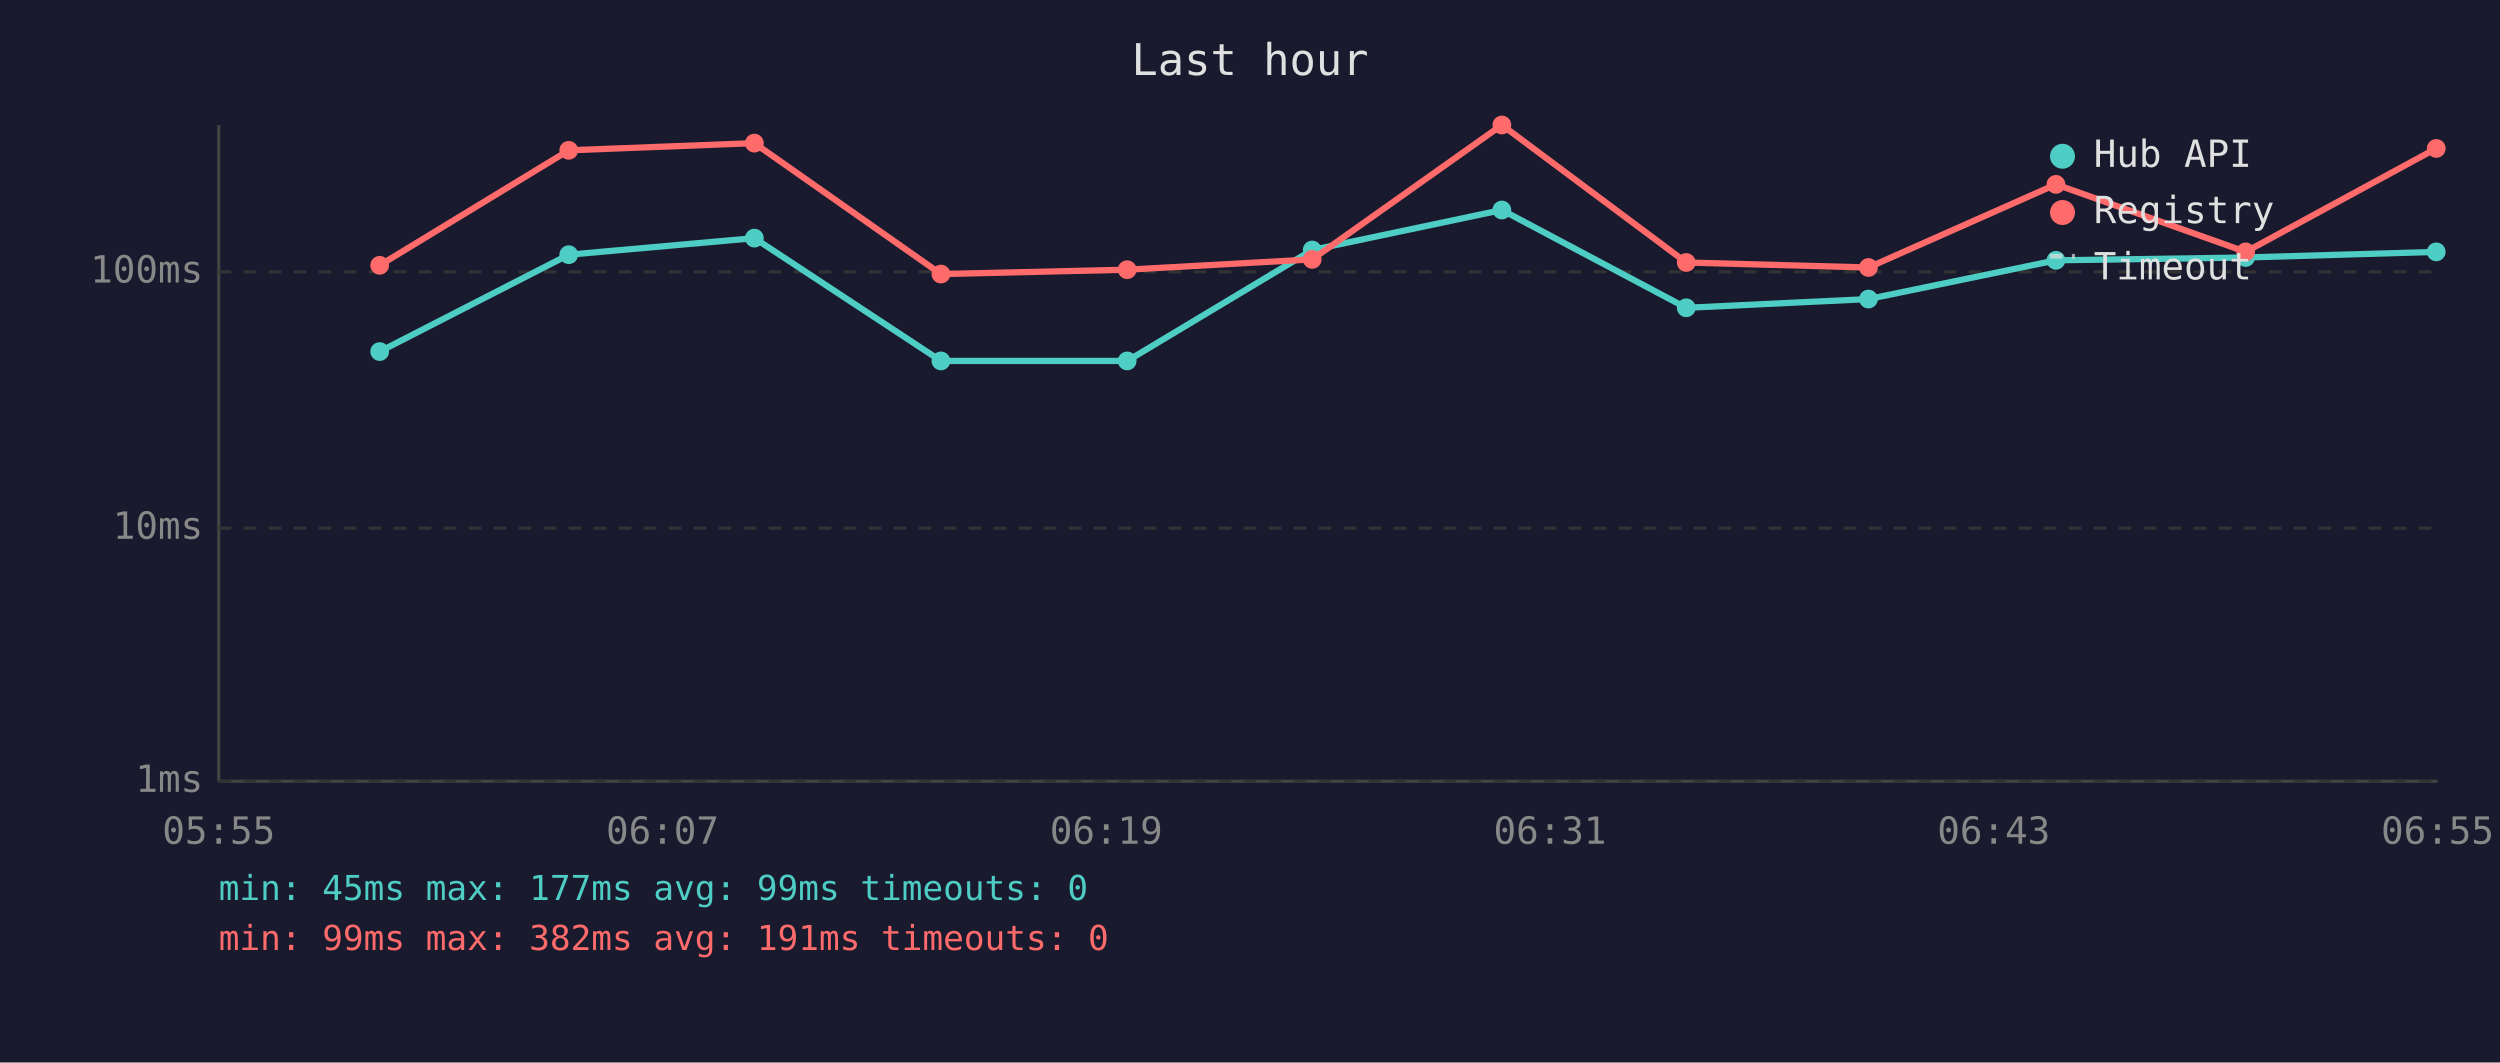
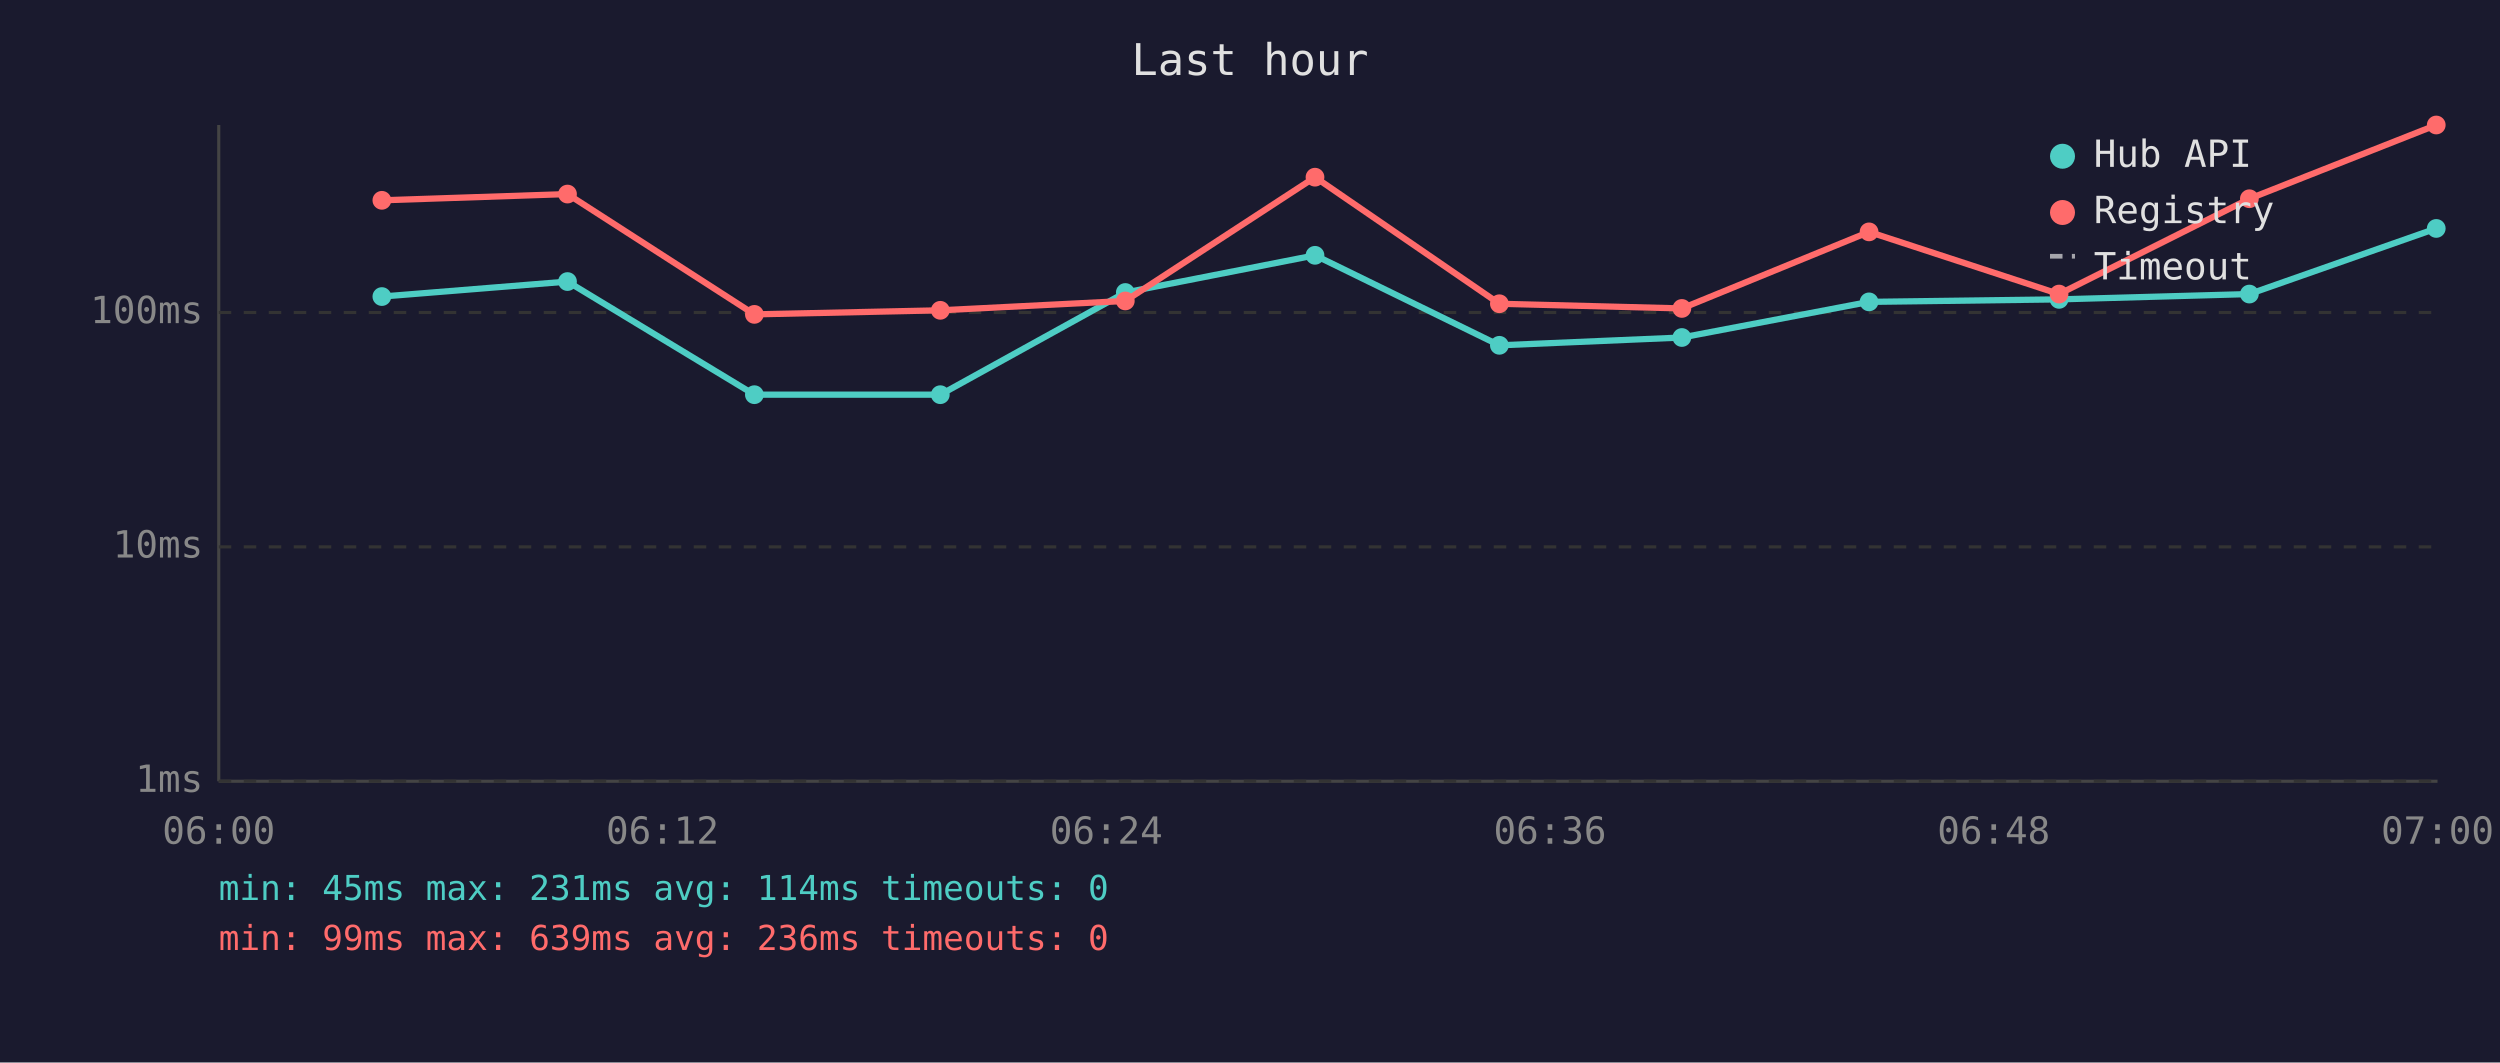
<svg xmlns="http://www.w3.org/2000/svg" viewBox="0 0 800 340" font-family="monospace" font-size="12">
  <rect width="800" height="340" fill="#1a1a2e" />
  <text x="400" y="24" fill="#e0e0e0" font-size="14" text-anchor="middle">Last hour</text>
  <line x1="70" y1="40" x2="70" y2="250" stroke="#444" stroke-width="1" />
  <line x1="70" y1="250" x2="780" y2="250" stroke="#444" stroke-width="1" />
  <line x1="70" y1="250" x2="780" y2="250" stroke="#333" stroke-width="1" stroke-dasharray="4" />
  <text x="65" y="250" fill="#888" text-anchor="end" dominant-baseline="middle">1ms</text>
-   <line x1="70" y1="169" x2="780" y2="169" stroke="#333" stroke-width="1" stroke-dasharray="4" />
-   <text x="65" y="169" fill="#888" text-anchor="end" dominant-baseline="middle">10ms</text>
-   <line x1="70" y1="87" x2="780" y2="87" stroke="#333" stroke-width="1" stroke-dasharray="4" />
-   <text x="65" y="87" fill="#888" text-anchor="end" dominant-baseline="middle">100ms</text>
-   <text x="70" y="270" fill="#888" text-anchor="middle">05:55</text>
-   <text x="212" y="270" fill="#888" text-anchor="middle">06:07</text>
-   <text x="354" y="270" fill="#888" text-anchor="middle">06:19</text>
-   <text x="496" y="270" fill="#888" text-anchor="middle">06:31</text>
-   <text x="638" y="270" fill="#888" text-anchor="middle">06:43</text>
-   <text x="780" y="270" fill="#888" text-anchor="middle">06:55</text>
-   <polyline points="121.5,112.5 182.0,81.5 241.4,76.2 301.1,115.5 360.7,115.5 419.9,80.0 480.6,67.2 539.6,98.5 597.9,95.7 657.9,83.3 718.6,82.4 779.6,80.6" fill="none" stroke="#4ecdc4" stroke-width="2" opacity="1" />
-   <circle cx="121.5" cy="112.5" r="3" fill="#4ecdc4" />
-   <circle cx="182.0" cy="81.5" r="3" fill="#4ecdc4" />
-   <circle cx="241.4" cy="76.2" r="3" fill="#4ecdc4" />
-   <circle cx="301.1" cy="115.5" r="3" fill="#4ecdc4" />
-   <circle cx="360.7" cy="115.5" r="3" fill="#4ecdc4" />
-   <circle cx="419.9" cy="80.0" r="3" fill="#4ecdc4" />
-   <circle cx="480.6" cy="67.2" r="3" fill="#4ecdc4" />
-   <circle cx="539.6" cy="98.5" r="3" fill="#4ecdc4" />
-   <circle cx="597.9" cy="95.7" r="3" fill="#4ecdc4" />
-   <circle cx="657.9" cy="83.3" r="3" fill="#4ecdc4" />
-   <circle cx="718.6" cy="82.4" r="3" fill="#4ecdc4" />
-   <circle cx="779.6" cy="80.6" r="3" fill="#4ecdc4" />
-   <polyline points="121.5,84.9 182.0,48.1 241.4,45.8 301.1,87.7 360.7,86.3 419.9,83.0 480.6,40.0 539.6,84.0 597.9,85.6 657.9,59.0 718.6,80.6 779.6,47.5" fill="none" stroke="#ff6b6b" stroke-width="2" opacity="1" />
-   <circle cx="121.5" cy="84.9" r="3" fill="#ff6b6b" />
-   <circle cx="182.0" cy="48.1" r="3" fill="#ff6b6b" />
-   <circle cx="241.4" cy="45.8" r="3" fill="#ff6b6b" />
-   <circle cx="301.1" cy="87.7" r="3" fill="#ff6b6b" />
-   <circle cx="360.7" cy="86.3" r="3" fill="#ff6b6b" />
-   <circle cx="419.9" cy="83.0" r="3" fill="#ff6b6b" />
-   <circle cx="480.6" cy="40.0" r="3" fill="#ff6b6b" />
-   <circle cx="539.6" cy="84.0" r="3" fill="#ff6b6b" />
-   <circle cx="597.9" cy="85.6" r="3" fill="#ff6b6b" />
-   <circle cx="657.9" cy="59.0" r="3" fill="#ff6b6b" />
-   <circle cx="718.6" cy="80.6" r="3" fill="#ff6b6b" />
-   <circle cx="779.6" cy="47.5" r="3" fill="#ff6b6b" />
+   <line x1="70" y1="175" x2="780" y2="175" stroke="#333" stroke-width="1" stroke-dasharray="4" />
+   <text x="65" y="175" fill="#888" text-anchor="end" dominant-baseline="middle">10ms</text>
+   <line x1="70" y1="100" x2="780" y2="100" stroke="#333" stroke-width="1" stroke-dasharray="4" />
+   <text x="65" y="100" fill="#888" text-anchor="end" dominant-baseline="middle">100ms</text>
+   <text x="70" y="270" fill="#888" text-anchor="middle">06:00</text>
+   <text x="212" y="270" fill="#888" text-anchor="middle">06:12</text>
+   <text x="354" y="270" fill="#888" text-anchor="middle">06:24</text>
+   <text x="496" y="270" fill="#888" text-anchor="middle">06:36</text>
+   <text x="638" y="270" fill="#888" text-anchor="middle">06:48</text>
+   <text x="780" y="270" fill="#888" text-anchor="middle">07:00</text>
+   <polyline points="122.2,94.9 181.6,90.1 241.4,126.3 300.9,126.3 360.1,93.6 420.8,81.7 479.8,110.5 538.2,108.0 598.1,96.6 658.9,95.8 719.8,94.1 779.6,73.1" fill="none" stroke="#4ecdc4" stroke-width="2" opacity="1" />
+   <circle cx="122.2" cy="94.9" r="3" fill="#4ecdc4" />
+   <circle cx="181.6" cy="90.1" r="3" fill="#4ecdc4" />
+   <circle cx="241.4" cy="126.3" r="3" fill="#4ecdc4" />
+   <circle cx="300.9" cy="126.3" r="3" fill="#4ecdc4" />
+   <circle cx="360.1" cy="93.6" r="3" fill="#4ecdc4" />
+   <circle cx="420.8" cy="81.7" r="3" fill="#4ecdc4" />
+   <circle cx="479.8" cy="110.5" r="3" fill="#4ecdc4" />
+   <circle cx="538.2" cy="108.0" r="3" fill="#4ecdc4" />
+   <circle cx="598.1" cy="96.6" r="3" fill="#4ecdc4" />
+   <circle cx="658.9" cy="95.8" r="3" fill="#4ecdc4" />
+   <circle cx="719.8" cy="94.1" r="3" fill="#4ecdc4" />
+   <circle cx="779.6" cy="73.1" r="3" fill="#4ecdc4" />
+   <polyline points="122.2,64.1 181.6,62.1 241.4,100.6 300.9,99.3 360.1,96.3 420.8,56.7 479.8,97.2 538.2,98.7 598.1,74.2 658.9,94.1 719.8,63.6 779.6,40.0" fill="none" stroke="#ff6b6b" stroke-width="2" opacity="1" />
+   <circle cx="122.2" cy="64.1" r="3" fill="#ff6b6b" />
+   <circle cx="181.6" cy="62.1" r="3" fill="#ff6b6b" />
+   <circle cx="241.4" cy="100.6" r="3" fill="#ff6b6b" />
+   <circle cx="300.9" cy="99.3" r="3" fill="#ff6b6b" />
+   <circle cx="360.1" cy="96.3" r="3" fill="#ff6b6b" />
+   <circle cx="420.8" cy="56.7" r="3" fill="#ff6b6b" />
+   <circle cx="479.8" cy="97.2" r="3" fill="#ff6b6b" />
+   <circle cx="538.2" cy="98.7" r="3" fill="#ff6b6b" />
+   <circle cx="598.1" cy="74.2" r="3" fill="#ff6b6b" />
+   <circle cx="658.9" cy="94.1" r="3" fill="#ff6b6b" />
+   <circle cx="719.8" cy="63.6" r="3" fill="#ff6b6b" />
+   <circle cx="779.6" cy="40.0" r="3" fill="#ff6b6b" />
  <circle cx="660" cy="50" r="4" fill="#4ecdc4" />
  <text x="670" y="50" fill="#e0e0e0" dominant-baseline="middle">Hub API</text>
  <circle cx="660" cy="68" r="4" fill="#ff6b6b" />
  <text x="670" y="68" fill="#e0e0e0" dominant-baseline="middle">Registry</text>
  <line x1="656" y1="82" x2="664" y2="82" stroke="#e0e0e0" stroke-width="1.5" stroke-dasharray="4,3" opacity="0.7" />
  <text x="670" y="86" fill="#e0e0e0" dominant-baseline="middle">Timeout</text>
-   <text x="70" y="288" fill="#4ecdc4" font-size="11">min: 45ms  max: 177ms  avg: 99ms  timeouts: 0</text>
-   <text x="70" y="304" fill="#ff6b6b" font-size="11">min: 99ms  max: 382ms  avg: 191ms  timeouts: 0</text>
+   <text x="70" y="288" fill="#4ecdc4" font-size="11">min: 45ms  max: 231ms  avg: 114ms  timeouts: 0</text>
+   <text x="70" y="304" fill="#ff6b6b" font-size="11">min: 99ms  max: 639ms  avg: 236ms  timeouts: 0</text>
</svg>
